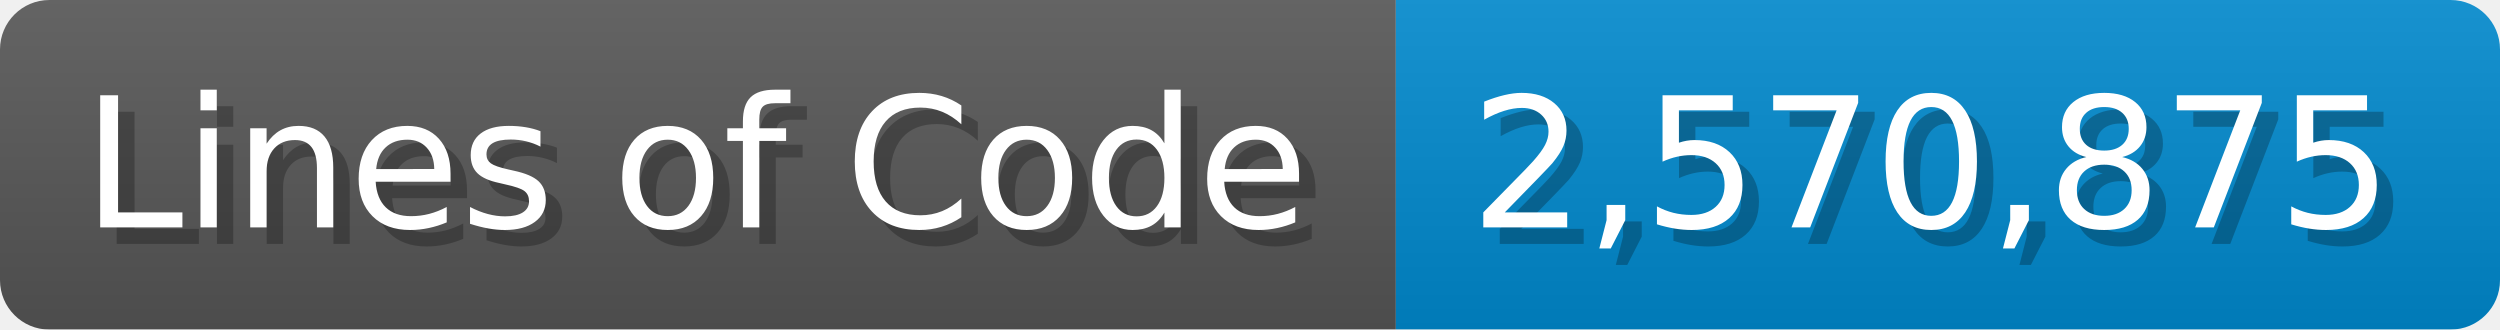
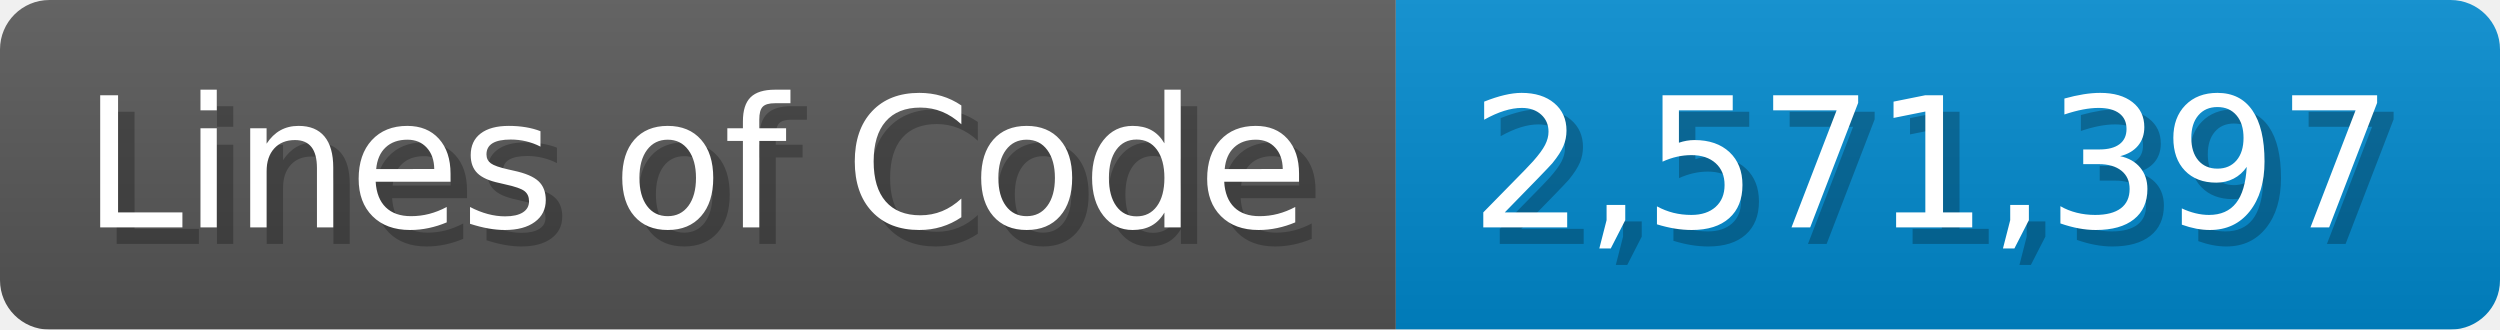
<svg xmlns="http://www.w3.org/2000/svg" width="151.7" height="20" viewBox="0 0 1517 200">
  <linearGradient id="a" x2="0" y2="100%">
    <stop offset="0" stop-opacity=".1" stop-color="#EEE" />
    <stop offset="1" stop-opacity=".1" />
  </linearGradient>
  <mask id="m">
    <rect width="1517" height="200" rx="30" fill="#FFF" />
  </mask>
  <g mask="url(#m)">
    <rect width="847" height="200" fill="#555" />
    <rect width="670" height="200" fill="#08C" x="847" />
    <rect width="1517" height="200" fill="url(#a)" />
  </g>
  <g fill="#fff" text-anchor="start" font-family="Verdana,DejaVu Sans,sans-serif" font-size="110">
    <text x="60" y="148" textLength="747" fill="#000" opacity="0.25">Lines of Code</text>
    <text x="50" y="138" textLength="747">Lines of Code</text>
-     <text x="902" y="148" textLength="570" fill="#000" opacity="0.25">2,570,875</text>
-     <text x="892" y="138" textLength="570">2,570,875</text>
+     <text x="902" y="148" textLength="570" fill="#000" opacity="0.25">2,571,397</text>
+     <text x="892" y="138" textLength="570">2,571,397</text>
  </g>
</svg>
